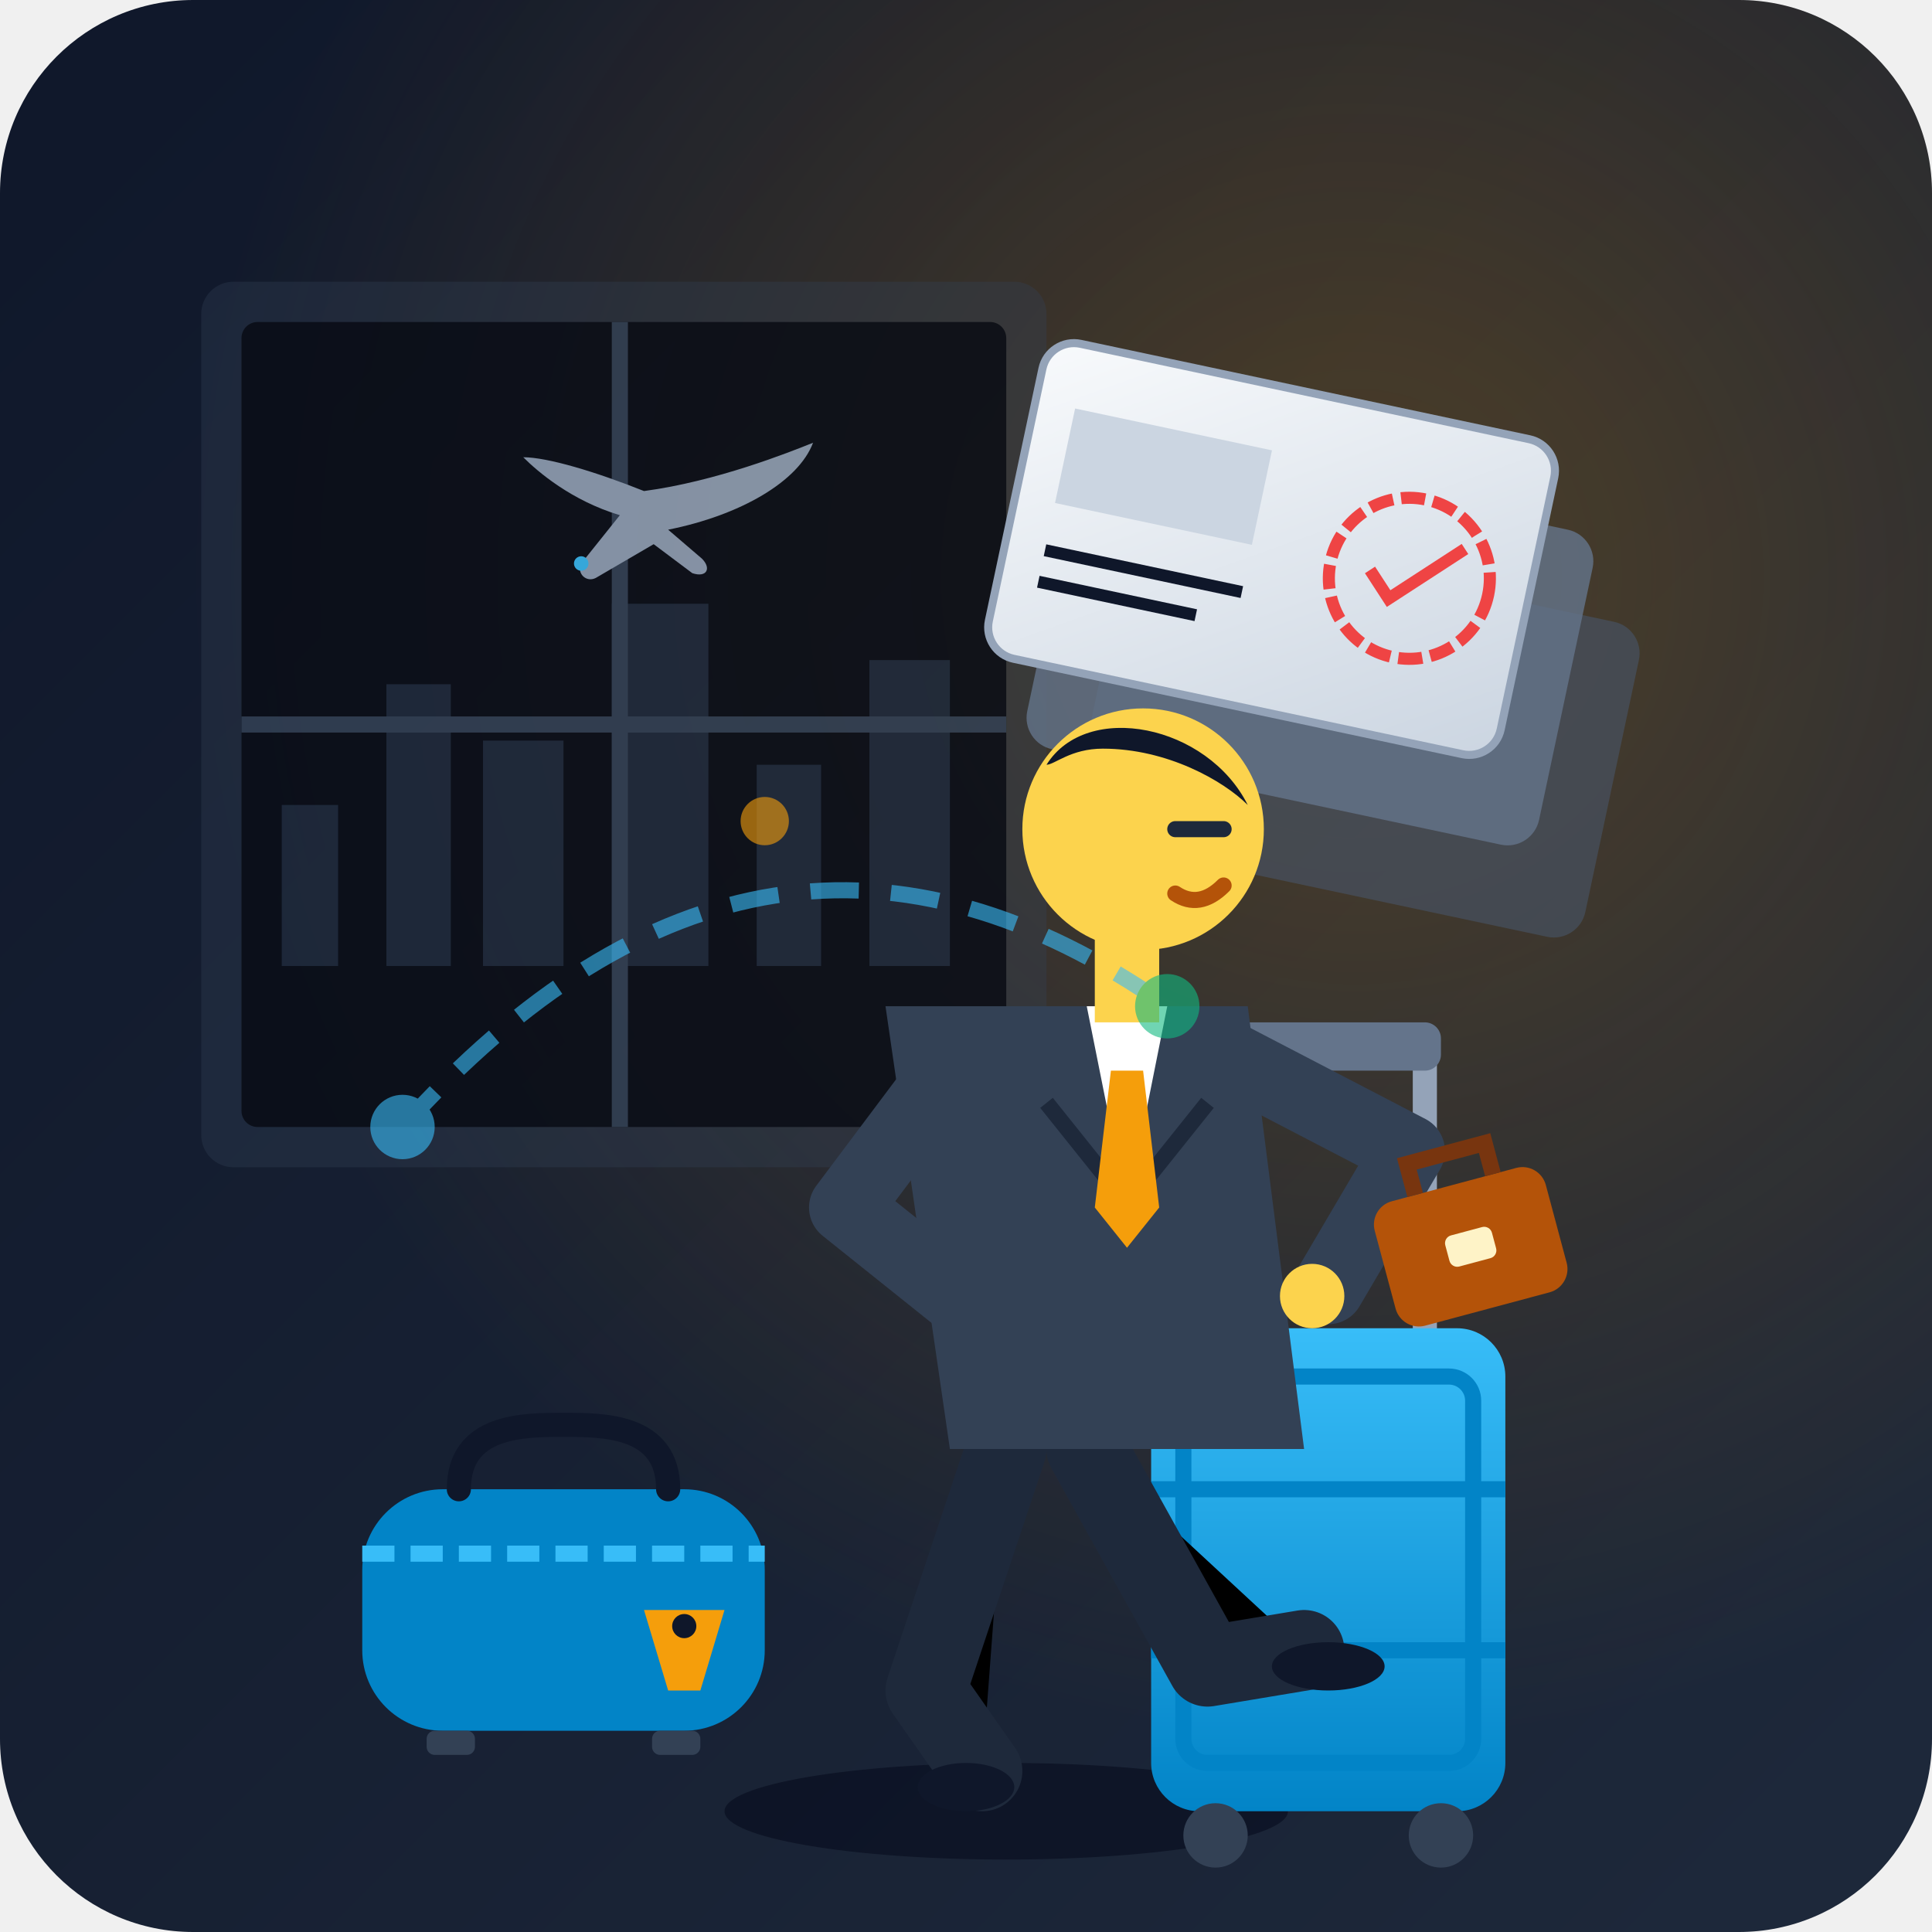
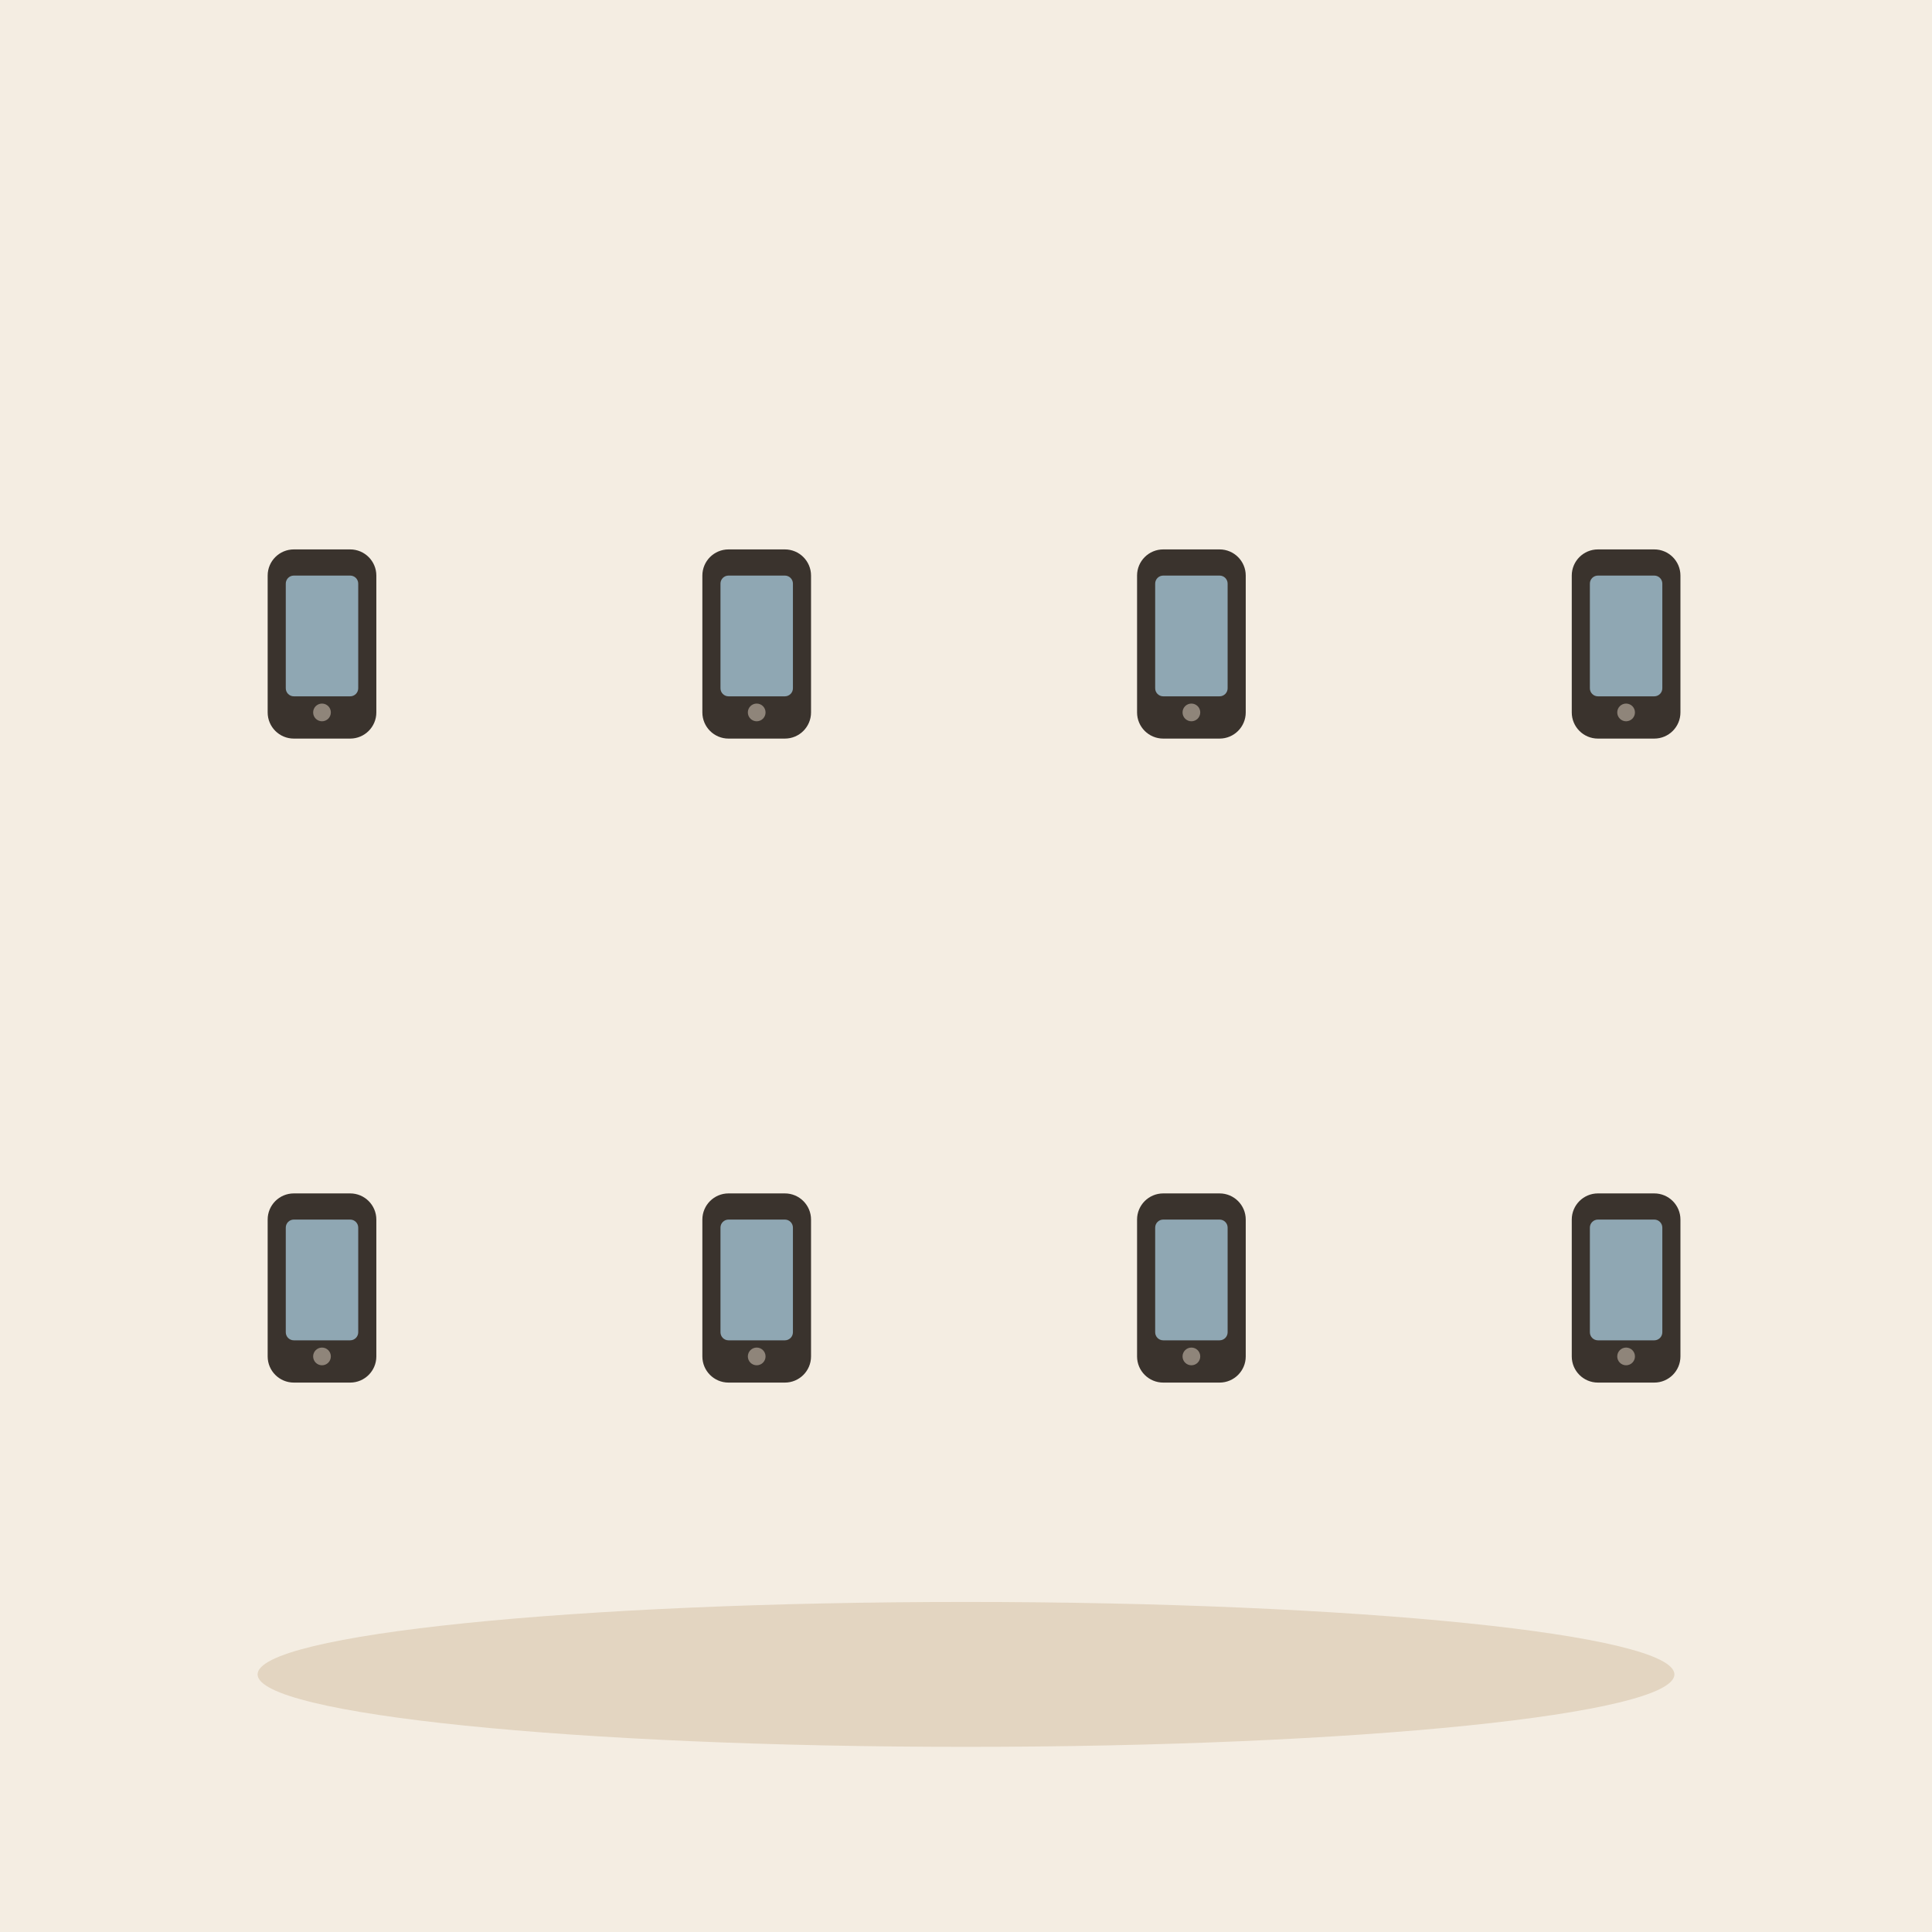
- <svg xmlns="http://www.w3.org/2000/svg" width="240" height="240" viewBox="0 0 240 240">
-   <defs>
-     <linearGradient id="bg-grad" x1="0%" y1="0%" x2="100%" y2="100%">
-       <stop offset="0%" stop-color="#0f172a" />
-       <stop offset="100%" stop-color="#1e293b" />
-     </linearGradient>
-     <radialGradient id="amber-glow" cx="70%" cy="30%" r="60%">
-       <stop offset="0%" stop-color="#f59e0b" stop-opacity="0.25" />
-       <stop offset="100%" stop-color="#f59e0b" stop-opacity="0" />
-     </radialGradient>
-     <linearGradient id="blue-grad" x1="0%" y1="0%" x2="0%" y2="100%">
-       <stop offset="0%" stop-color="#38bdf8" />
-       <stop offset="100%" stop-color="#0284c7" />
-     </linearGradient>
-     <linearGradient id="paper-grad" x1="0%" y1="0%" x2="100%" y2="100%">
-       <stop offset="0%" stop-color="#f8fafc" />
-       <stop offset="100%" stop-color="#cbd5e1" />
-     </linearGradient>
-   </defs>
-   <rect width="240" height="240" rx="24" fill="url(#bg-grad)" />
-   <rect width="240" height="240" rx="24" fill="url(#amber-glow)" />
-   <g opacity="0.85">
-     <rect x="25" y="35" width="105" height="110" rx="4" fill="#334155" opacity="0.4" />
-     <rect x="30" y="40" width="95" height="100" rx="2" fill="#090d16" />
-     <path d="M35 120 L35 100 L42 100 L42 120 Z M48 120 L48 85 L56 85 L56 120 Z M60 120 L60 92 L70 92 L70 120 Z M76 120 L76 75 L88 75 L88 120 Z M94 120 L94 95 L102 95 L102 120 Z M108 120 L108 82 L118 82 L118 120 Z" fill="#1e293b" />
-     <line x1="77" y1="40" x2="77" y2="140" stroke="#334155" stroke-width="2" />
-     <line x1="30" y1="90" x2="125" y2="90" stroke="#334155" stroke-width="2" />
-     <g transform="translate(80, 55) scale(0.6)">
-       <path d="M0 10 C15 8 30 2 35 0 C32 8 20 15 5 18 L12 24 C14 26 13 28 10 27 L2 21 L-10 28 C-12 29 -14 27 -13 25 L-5 15 C-15 12 -22 6 -25 3 C-20 3 -10 6 0 10 Z" fill="#94a3b8" />
-       <circle cx="-13" cy="25" r="1.5" fill="#38bdf8" />
-     </g>
+ <svg xmlns="http://www.w3.org/2000/svg" viewBox="0 0 240 240" data-style="editorial">
+   <rect width="240" height="240" fill="#F4EDE2" />
+   <ellipse cx="120" cy="208" rx="88" ry="9" fill="#E3D5C1" />
+   <g transform="translate(40 80) scale(0.5 0.5)">
+     <rect x="-12" y="-22" width="24" height="44" rx="5" fill="#3A332D" stroke="#3A332D" stroke-width="3" stroke-linecap="round" stroke-linejoin="round" />
+     <rect x="-9" y="-17" width="18" height="30" rx="2" fill="#8FA7B3" />
+     <circle cx="0" cy="17" r="2.2" fill="#8F857A" />
  </g>
-   <g transform="translate(145, 45) rotate(12)">
-     <rect x="0" y="20" width="65" height="40" rx="4" fill="#475569" opacity="0.6" />
-     <rect x="-8" y="10" width="65" height="40" rx="4" fill="#64748b" opacity="0.8" />
-     <rect x="-15" y="0" width="65" height="40" rx="4" fill="url(#paper-grad)" stroke="#94a3b8" stroke-width="1" />
-     <rect x="-10" y="8" width="25" height="12" fill="#cbd5e1" />
-     <line x1="-10" y1="26" x2="15" y2="26" stroke="#0f172a" stroke-width="1.5" />
-     <line x1="-10" y1="30" x2="10" y2="30" stroke="#0f172a" stroke-width="1.5" />
-     <circle cx="35" cy="20" r="10" fill="none" stroke="#ef4444" stroke-width="1.5" stroke-dasharray="3,1" />
-     <path d="M30 20 L33 23 L41 15" fill="none" stroke="#ef4444" stroke-width="1.5" />
+   <g transform="translate(94 80) scale(0.5 0.5)">
+     <rect x="-12" y="-22" width="24" height="44" rx="5" fill="#3A332D" stroke="#3A332D" stroke-width="3" stroke-linecap="round" stroke-linejoin="round" />
+     <rect x="-9" y="-17" width="18" height="30" rx="2" fill="#8FA7B3" />
+     <circle cx="0" cy="17" r="2.2" fill="#8F857A" />
  </g>
-   <g transform="translate(140, 105)">
-     <ellipse cx="-15" cy="120" rx="35" ry="6" fill="#020617" opacity="0.5" />
-     <g transform="translate(25, 60)">
-       <path d="M-12 0 L-12 -35 L12 -35 L12 0" fill="none" stroke="#94a3b8" stroke-width="3" stroke-linecap="round" />
-       <rect x="-14" y="-38" width="28" height="6" rx="2" fill="#64748b" />
-       <rect x="-22" y="0" width="44" height="60" rx="6" fill="url(#blue-grad)" />
-       <rect x="-18" y="6" width="36" height="48" rx="3" fill="none" stroke="#0284c7" stroke-width="2" />
-       <line x1="-22" y1="20" x2="22" y2="20" stroke="#0284c7" stroke-width="2" />
-       <line x1="-22" y1="40" x2="22" y2="40" stroke="#0284c7" stroke-width="2" />
-       <circle cx="-14" cy="63" r="4" fill="#334155" />
-       <circle cx="14" cy="63" r="4" fill="#334155" />
-     </g>
-     <g stroke="#1e293b" stroke-width="10" stroke-linecap="round" stroke-linejoin="round">
-       <path d="M-15 75 L-25 105 L-18 115" />
-       <path d="M-5 75 L10 102 L22 100" />
-     </g>
-     <ellipse cx="-20" cy="117" rx="6" ry="3" fill="#0f172a" />
-     <ellipse cx="25" cy="102" rx="7" ry="3" fill="#0f172a" />
-     <path d="M-30 20 L15 20 L22 75 L-22 75 Z" fill="#334155" rx="4" />
-     <path d="M-5 20 L0 45 L5 20" fill="#ffffff" />
-     <path d="M-2 42 L-10 32" stroke="#1e293b" stroke-width="2" />
-     <path d="M2 42 L10 32" stroke="#1e293b" stroke-width="2" />
-     <polygon points="-2,28 2,28 4,45 0,50 -4,45" fill="#f59e0b" />
-     <path d="M-20 25 L-35 45 L-10 65" fill="none" stroke="#334155" stroke-width="9" stroke-linecap="round" stroke-linejoin="round" />
-     <path d="M10 25 L35 38 L25 55" fill="none" stroke="#334155" stroke-width="9" stroke-linecap="round" stroke-linejoin="round" />
-     <circle cx="23" cy="56" r="4" fill="#fcd34d" />
-     <rect x="-4" y="10" width="8" height="12" fill="#fcd34d" />
-     <circle cx="2" cy="-2" r="15" fill="#fcd34d" />
-     <path d="M-10 -10 C-5 -18 10 -15 15 -5 C12 -8 5 -12 -3 -12 C-7 -12 -9 -10 -10 -10 Z" fill="#0f172a" />
-     <path d="M6 -2 L12 -2" stroke="#1e293b" stroke-width="2" stroke-linecap="round" />
-     <path d="M6 6 Q9 8 12 5" fill="none" stroke="#b45309" stroke-width="2" stroke-linecap="round" />
-     <g transform="translate(30, 45) rotate(-15)">
-       <rect x="0" y="0" width="22" height="16" rx="3" fill="#b45309" />
-       <path d="M6 0 L6 -4 L16 -4 L16 0" fill="none" stroke="#78350f" stroke-width="2" />
-       <rect x="8" y="6" width="6" height="4" rx="1" fill="#fef3c7" />
-     </g>
+   <g transform="translate(148 80) scale(0.5 0.5)">
+     <rect x="-12" y="-22" width="24" height="44" rx="5" fill="#3A332D" stroke="#3A332D" stroke-width="3" stroke-linecap="round" stroke-linejoin="round" />
+     <rect x="-9" y="-17" width="18" height="30" rx="2" fill="#8FA7B3" />
+     <circle cx="0" cy="17" r="2.2" fill="#8F857A" />
  </g>
-   <g transform="translate(45, 175)">
-     <rect x="0" y="10" width="50" height="30" rx="10" fill="#0284c7" />
-     <line x1="0" y1="18" x2="50" y2="18" stroke="#38bdf8" stroke-width="2" stroke-dasharray="4,2" />
-     <path d="M12 10 C12 2 20 2 25 2 C30 2 38 2 38 10" fill="none" stroke="#0f172a" stroke-width="3" stroke-linecap="round" />
-     <polygon points="35,25 45,25 42,35 38,35" fill="#f59e0b" />
-     <circle cx="40" cy="27" r="1.5" fill="#0f172a" />
-     <rect x="8" y="40" width="6" height="3" rx="1" fill="#334155" />
-     <rect x="36" y="40" width="6" height="3" rx="1" fill="#334155" />
+   <g transform="translate(202 80) scale(0.5 0.5)">
+     <rect x="-12" y="-22" width="24" height="44" rx="5" fill="#3A332D" stroke="#3A332D" stroke-width="3" stroke-linecap="round" stroke-linejoin="round" />
+     <rect x="-9" y="-17" width="18" height="30" rx="2" fill="#8FA7B3" />
+     <circle cx="0" cy="17" r="2.2" fill="#8F857A" />
  </g>
-   <g opacity="0.6">
-     <path d="M 50 140 Q 95 90 145 125" fill="none" stroke="#38bdf8" stroke-width="2" stroke-dasharray="6,4" />
-     <circle cx="50" cy="140" r="4" fill="#38bdf8" />
-     <circle cx="95" cy="102" r="3" fill="#f59e0b" />
-     <circle cx="145" cy="125" r="4" fill="#10b981" />
+   <g transform="translate(40 160) scale(0.5 0.5)">
+     <rect x="-12" y="-22" width="24" height="44" rx="5" fill="#3A332D" stroke="#3A332D" stroke-width="3" stroke-linecap="round" stroke-linejoin="round" />
+     <rect x="-9" y="-17" width="18" height="30" rx="2" fill="#8FA7B3" />
+     <circle cx="0" cy="17" r="2.2" fill="#8F857A" />
+   </g>
+   <g transform="translate(94 160) scale(0.5 0.5)">
+     <rect x="-12" y="-22" width="24" height="44" rx="5" fill="#3A332D" stroke="#3A332D" stroke-width="3" stroke-linecap="round" stroke-linejoin="round" />
+     <rect x="-9" y="-17" width="18" height="30" rx="2" fill="#8FA7B3" />
+     <circle cx="0" cy="17" r="2.2" fill="#8F857A" />
+   </g>
+   <g transform="translate(148 160) scale(0.5 0.5)">
+     <rect x="-12" y="-22" width="24" height="44" rx="5" fill="#3A332D" stroke="#3A332D" stroke-width="3" stroke-linecap="round" stroke-linejoin="round" />
+     <rect x="-9" y="-17" width="18" height="30" rx="2" fill="#8FA7B3" />
+     <circle cx="0" cy="17" r="2.2" fill="#8F857A" />
+   </g>
+   <g transform="translate(202 160) scale(0.5 0.5)">
+     <rect x="-12" y="-22" width="24" height="44" rx="5" fill="#3A332D" stroke="#3A332D" stroke-width="3" stroke-linecap="round" stroke-linejoin="round" />
+     <rect x="-9" y="-17" width="18" height="30" rx="2" fill="#8FA7B3" />
+     <circle cx="0" cy="17" r="2.2" fill="#8F857A" />
  </g>
</svg>
